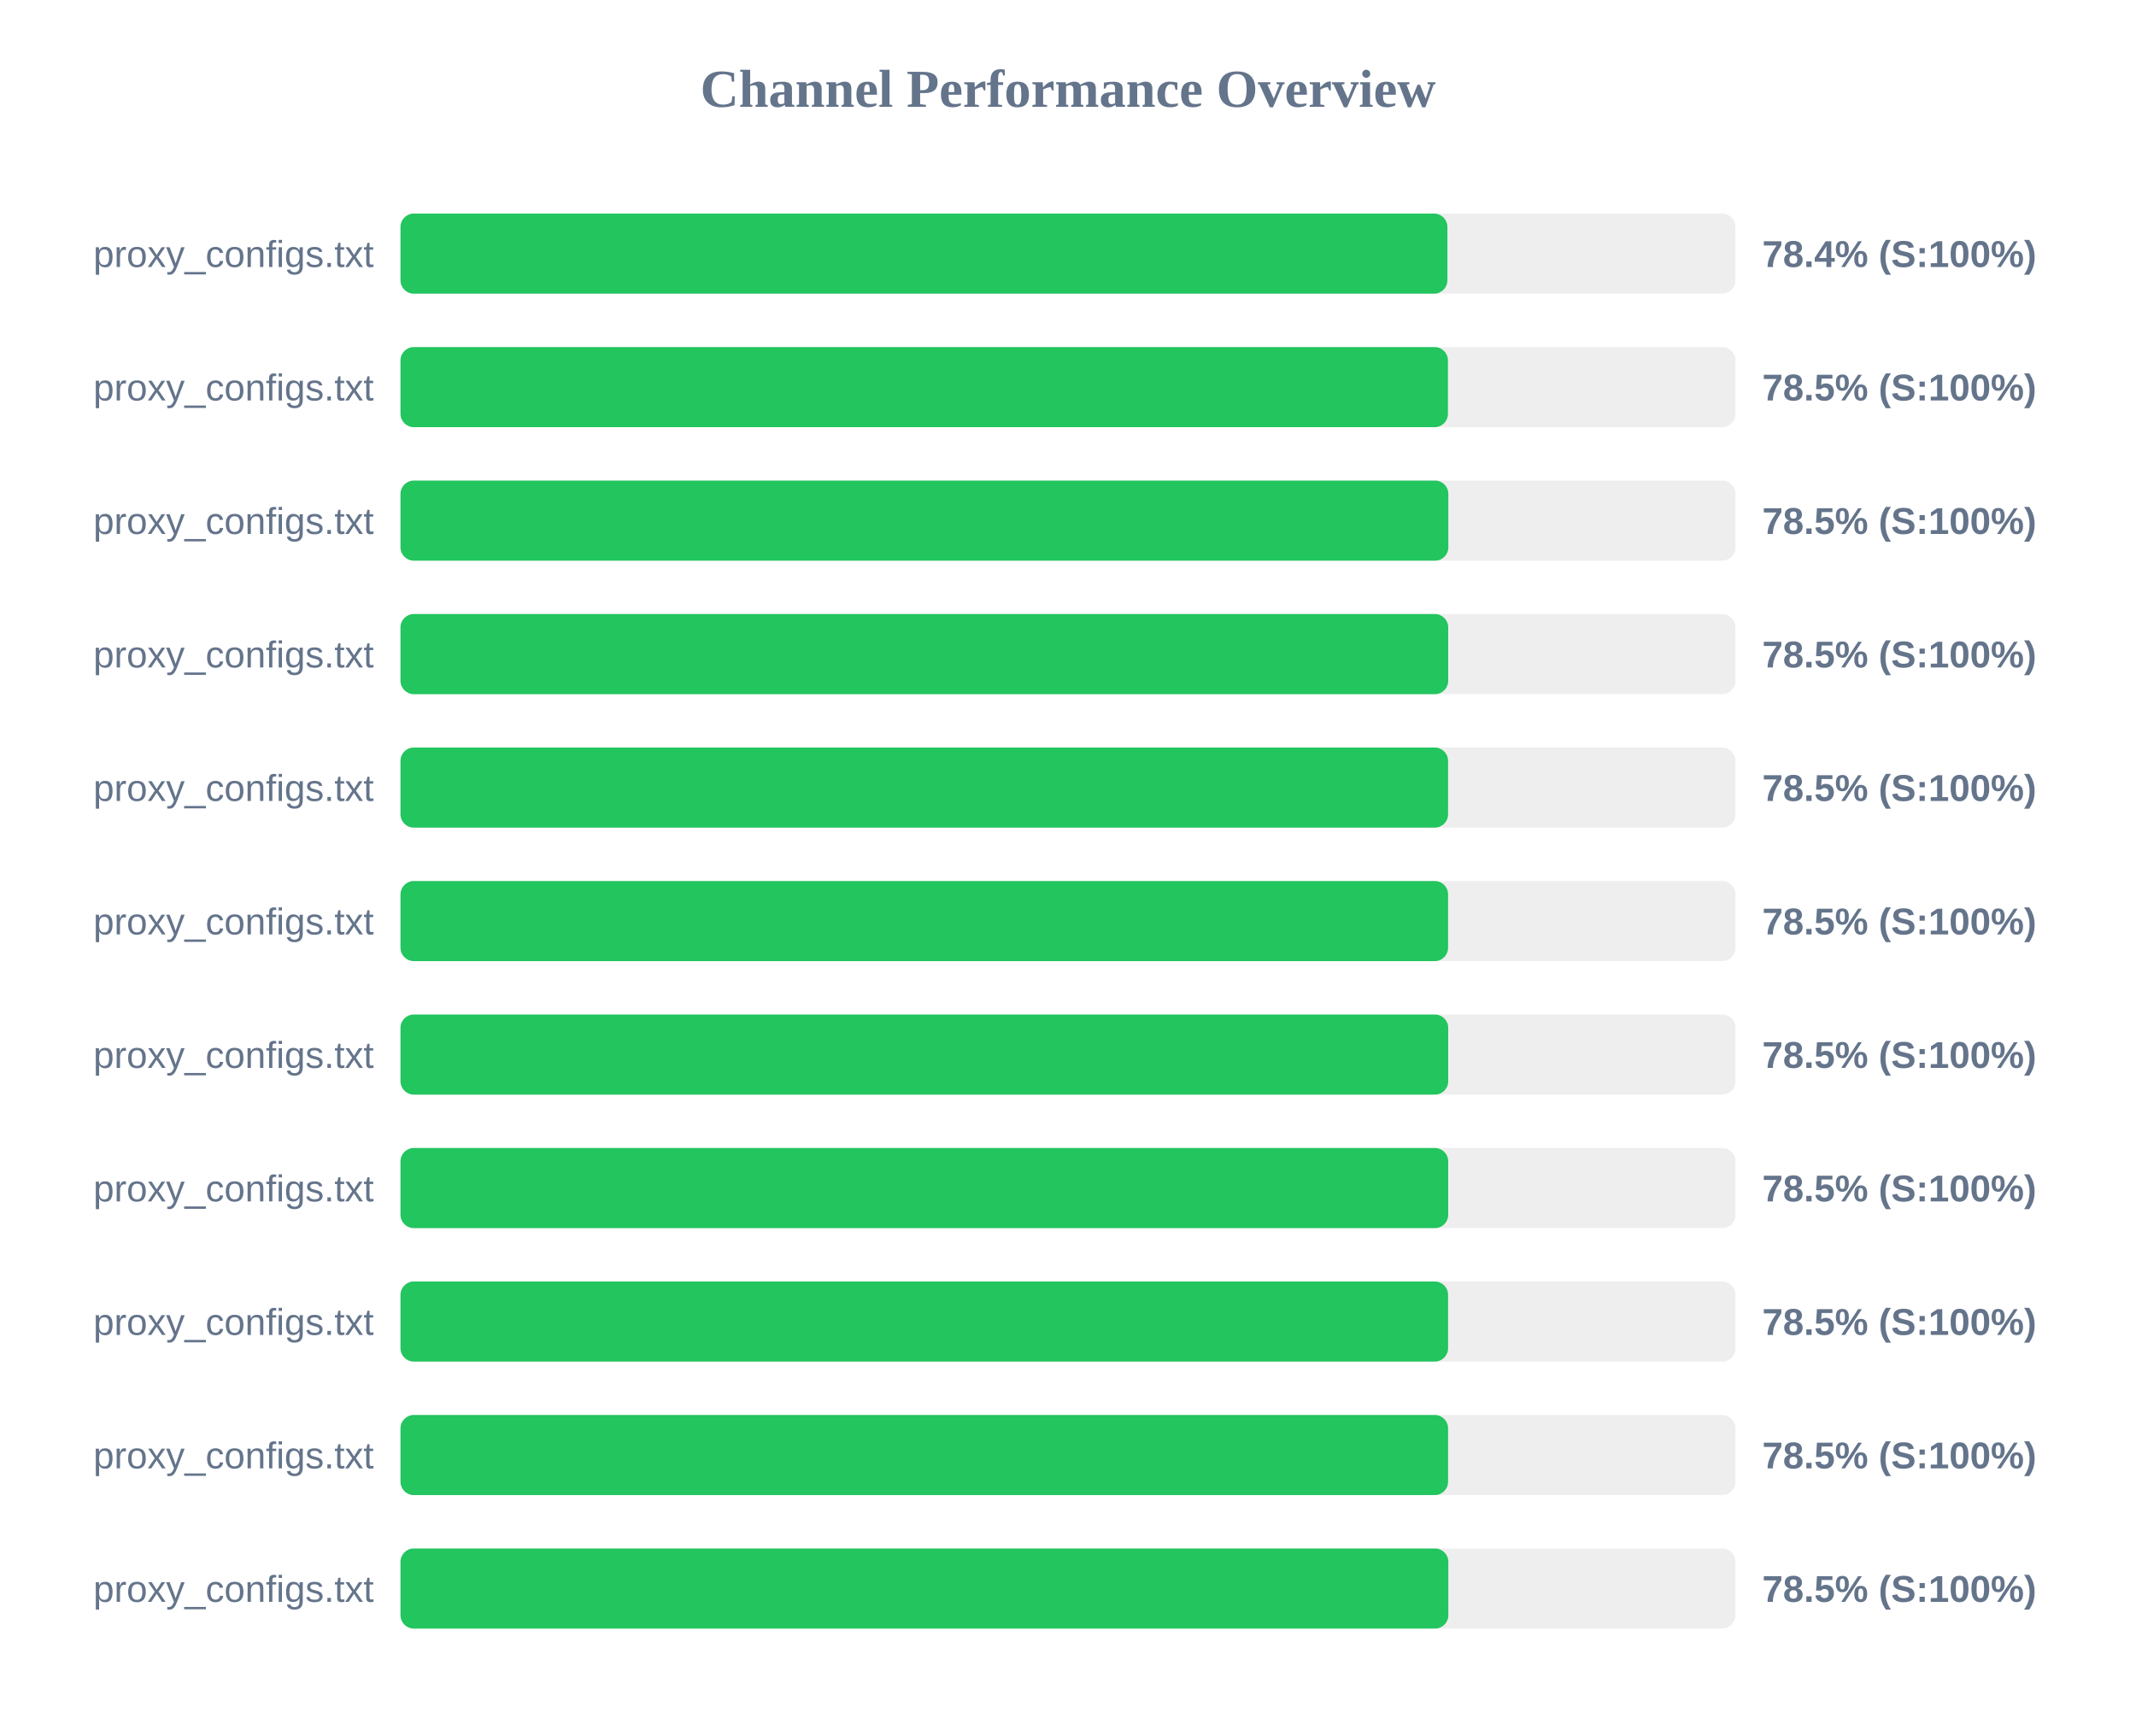
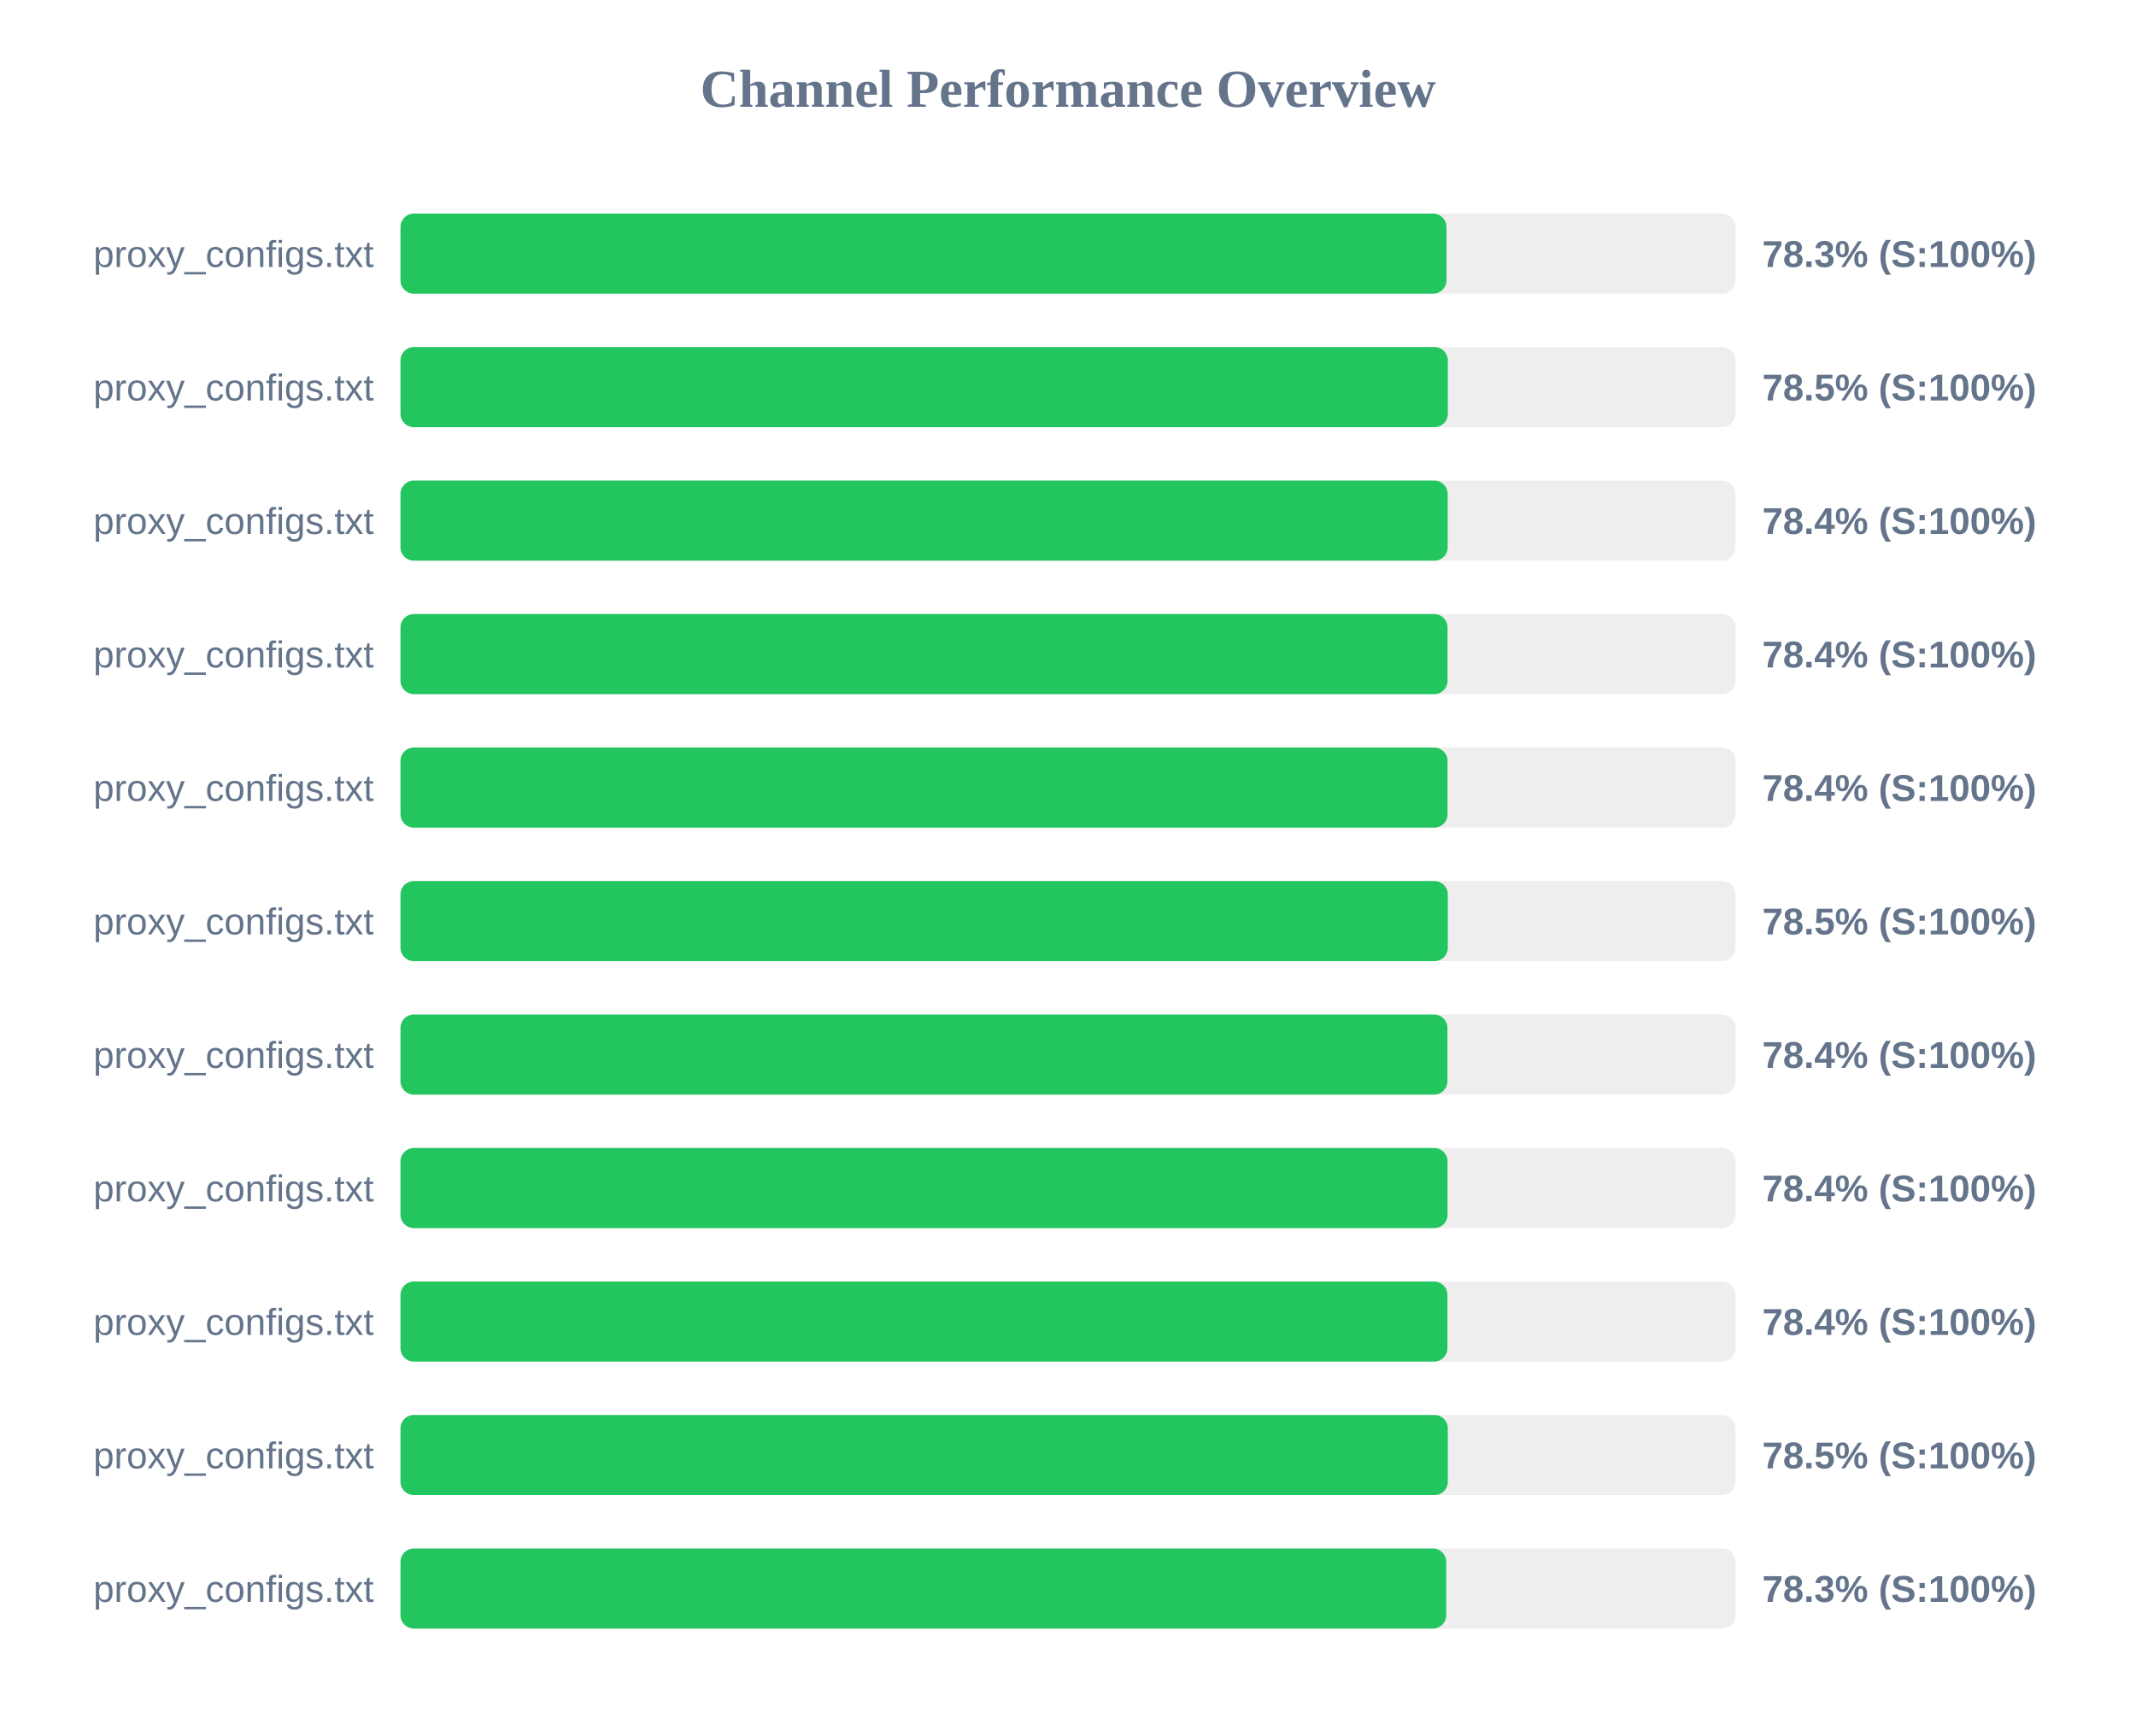
<svg xmlns="http://www.w3.org/2000/svg" width="800" height="650" version="1.1">
  <style>
        .row { font: 14px Arial; fill: #64748b; }
        .score { font: bold 14px Arial; fill: #64748b; }
    </style>
  <text x="400" y="40" text-anchor="middle" font-size="20px" font-weight="bold" fill="#64748b">Channel Performance Overview</text>
  <rect x="150" y="80" width="500" height="30" fill="#eee" rx="5" />
-   <rect x="150" y="80" width="392.1" height="30" fill="#22c55e" rx="5" />
+   <rect x="150" y="80" width="391.75" height="30" fill="#22c55e" rx="5" />
  <text x="140" y="100" text-anchor="end" class="row">proxy_configs.txt</text>
-   <text x="660" y="100" text-anchor="start" class="score">78.4% (S:100%)</text>
+   <text x="660" y="100" text-anchor="start" class="score">78.3% (S:100%)</text>
  <rect x="150" y="130" width="500" height="30" fill="#eee" rx="5" />
-   <rect x="150" y="130" width="392.3" height="30" fill="#22c55e" rx="5" />
+   <rect x="150" y="130" width="392.25" height="30" fill="#22c55e" rx="5" />
  <text x="140" y="150" text-anchor="end" class="row">proxy_configs.txt</text>
  <text x="660" y="150" text-anchor="start" class="score">78.5% (S:100%)</text>
  <rect x="150" y="180" width="500" height="30" fill="#eee" rx="5" />
-   <rect x="150" y="180" width="392.45" height="30" fill="#22c55e" rx="5" />
+   <rect x="150" y="180" width="392.2" height="30" fill="#22c55e" rx="5" />
  <text x="140" y="200" text-anchor="end" class="row">proxy_configs.txt</text>
-   <text x="660" y="200" text-anchor="start" class="score">78.5% (S:100%)</text>
+   <text x="660" y="200" text-anchor="start" class="score">78.4% (S:100%)</text>
  <rect x="150" y="230" width="500" height="30" fill="#eee" rx="5" />
-   <rect x="150" y="230" width="392.4" height="30" fill="#22c55e" rx="5" />
+   <rect x="150" y="230" width="392.15" height="30" fill="#22c55e" rx="5" />
  <text x="140" y="250" text-anchor="end" class="row">proxy_configs.txt</text>
-   <text x="660" y="250" text-anchor="start" class="score">78.5% (S:100%)</text>
+   <text x="660" y="250" text-anchor="start" class="score">78.4% (S:100%)</text>
  <rect x="150" y="280" width="500" height="30" fill="#eee" rx="5" />
-   <rect x="150" y="280" width="392.35" height="30" fill="#22c55e" rx="5" />
+   <rect x="150" y="280" width="392.15" height="30" fill="#22c55e" rx="5" />
  <text x="140" y="300" text-anchor="end" class="row">proxy_configs.txt</text>
-   <text x="660" y="300" text-anchor="start" class="score">78.5% (S:100%)</text>
+   <text x="660" y="300" text-anchor="start" class="score">78.4% (S:100%)</text>
  <rect x="150" y="330" width="500" height="30" fill="#eee" rx="5" />
-   <rect x="150" y="330" width="392.35" height="30" fill="#22c55e" rx="5" />
+   <rect x="150" y="330" width="392.25" height="30" fill="#22c55e" rx="5" />
  <text x="140" y="350" text-anchor="end" class="row">proxy_configs.txt</text>
  <text x="660" y="350" text-anchor="start" class="score">78.5% (S:100%)</text>
  <rect x="150" y="380" width="500" height="30" fill="#eee" rx="5" />
-   <rect x="150" y="380" width="392.4" height="30" fill="#22c55e" rx="5" />
+   <rect x="150" y="380" width="392.1" height="30" fill="#22c55e" rx="5" />
  <text x="140" y="400" text-anchor="end" class="row">proxy_configs.txt</text>
-   <text x="660" y="400" text-anchor="start" class="score">78.5% (S:100%)</text>
+   <text x="660" y="400" text-anchor="start" class="score">78.4% (S:100%)</text>
  <rect x="150" y="430" width="500" height="30" fill="#eee" rx="5" />
-   <rect x="150" y="430" width="392.4" height="30" fill="#22c55e" rx="5" />
+   <rect x="150" y="430" width="392.15" height="30" fill="#22c55e" rx="5" />
  <text x="140" y="450" text-anchor="end" class="row">proxy_configs.txt</text>
-   <text x="660" y="450" text-anchor="start" class="score">78.5% (S:100%)</text>
+   <text x="660" y="450" text-anchor="start" class="score">78.4% (S:100%)</text>
  <rect x="150" y="480" width="500" height="30" fill="#eee" rx="5" />
-   <rect x="150" y="480" width="392.35" height="30" fill="#22c55e" rx="5" />
+   <rect x="150" y="480" width="392.1" height="30" fill="#22c55e" rx="5" />
  <text x="140" y="500" text-anchor="end" class="row">proxy_configs.txt</text>
-   <text x="660" y="500" text-anchor="start" class="score">78.5% (S:100%)</text>
+   <text x="660" y="500" text-anchor="start" class="score">78.4% (S:100%)</text>
  <rect x="150" y="530" width="500" height="30" fill="#eee" rx="5" />
-   <rect x="150" y="530" width="392.35" height="30" fill="#22c55e" rx="5" />
+   <rect x="150" y="530" width="392.25" height="30" fill="#22c55e" rx="5" />
  <text x="140" y="550" text-anchor="end" class="row">proxy_configs.txt</text>
  <text x="660" y="550" text-anchor="start" class="score">78.5% (S:100%)</text>
  <rect x="150" y="580" width="500" height="30" fill="#eee" rx="5" />
-   <rect x="150" y="580" width="392.45" height="30" fill="#22c55e" rx="5" />
+   <rect x="150" y="580" width="391.65" height="30" fill="#22c55e" rx="5" />
  <text x="140" y="600" text-anchor="end" class="row">proxy_configs.txt</text>
-   <text x="660" y="600" text-anchor="start" class="score">78.5% (S:100%)</text>
+   <text x="660" y="600" text-anchor="start" class="score">78.3% (S:100%)</text>
</svg>
